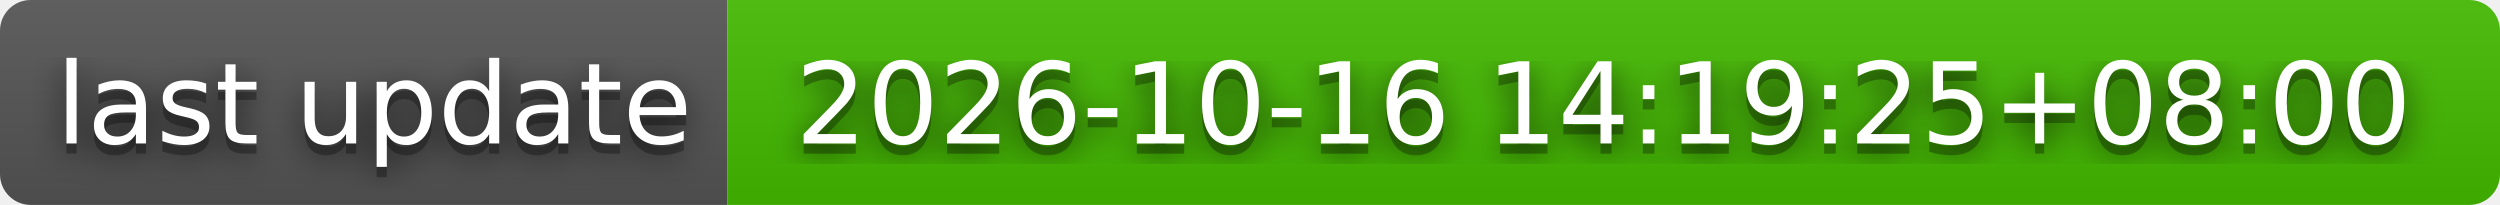
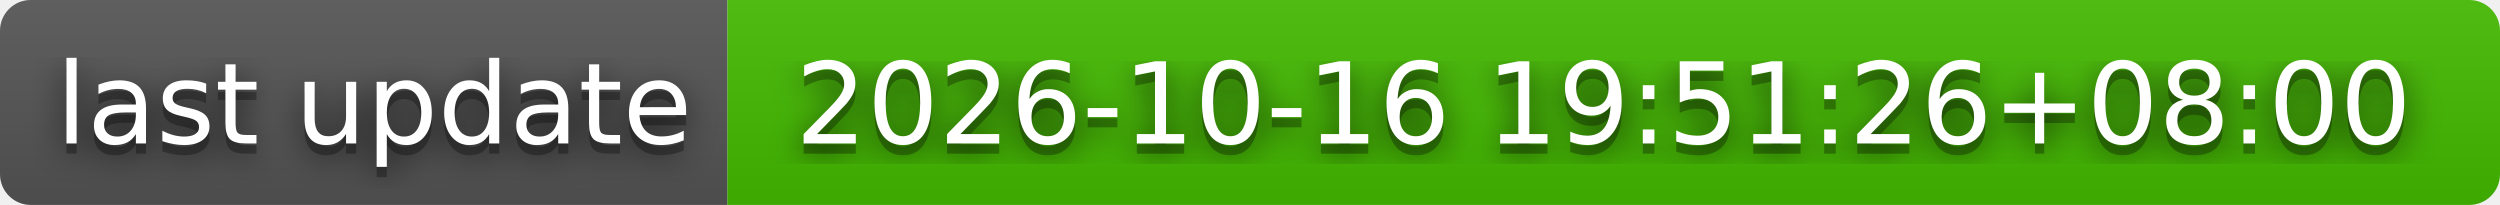
- <svg xmlns="http://www.w3.org/2000/svg" width="244" height="20" role="img" aria-label="last update: 2026-10-16 14:19:25+08:00">
+ <svg xmlns="http://www.w3.org/2000/svg" width="244" height="20" role="img" aria-label="last update: 2026-10-16 19:51:26+08:00">
  <filter id="blur">
    <feGaussianBlur stdDeviation="16" />
  </filter>
  <linearGradient id="s" x2="0" y2="100%">
    <stop offset="0" stop-color="#bbb" stop-opacity=".1" />
    <stop offset="1" stop-opacity=".1" />
  </linearGradient>
  <clipPath id="r">
    <rect width="244" height="20" rx="3" />
  </clipPath>
  <g clip-path="url(#r)">
    <rect width="71" height="20" fill="#555" />
    <rect x="71" width="173" height="20" fill="#4b0" />
    <rect width="244" height="20" fill="url(#s)" />
  </g>
  <g fill="#fff" text-anchor="middle" font-family="Verdana,Geneva,DejaVu Sans,sans-serif" text-rendering="geometricPrecision" font-size="110">
    <g transform="scale(.1)">
      <g aria-hidden="true" fill="#010101">
        <text x="365" y="150" fill-opacity=".8" filter="url(#blur)" textLength="610">last update</text>
        <text x="365" y="150" fill-opacity=".3" textLength="610">last update</text>
      </g>
      <text x="365" y="140" textLength="610">last update</text>
    </g>
    <g transform="scale(.1)">
      <g aria-hidden="true" fill="#010101">
-         <text x="1565" y="150" fill-opacity=".8" filter="url(#blur)" textLength="1630">2026-10-16 14:19:25+08:00</text>
-         <text x="1565" y="150" fill-opacity=".3" textLength="1630">2026-10-16 14:19:25+08:00</text>
+         <text x="1565" y="150" fill-opacity=".8" filter="url(#blur)" textLength="1630">2026-10-16 19:51:26+08:00</text>
+         <text x="1565" y="150" fill-opacity=".3" textLength="1630">2026-10-16 19:51:26+08:00</text>
      </g>
-       <text x="1565" y="140" textLength="1630">2026-10-16 14:19:25+08:00</text>
+       <text x="1565" y="140" textLength="1630">2026-10-16 19:51:26+08:00</text>
    </g>
  </g>
</svg>
